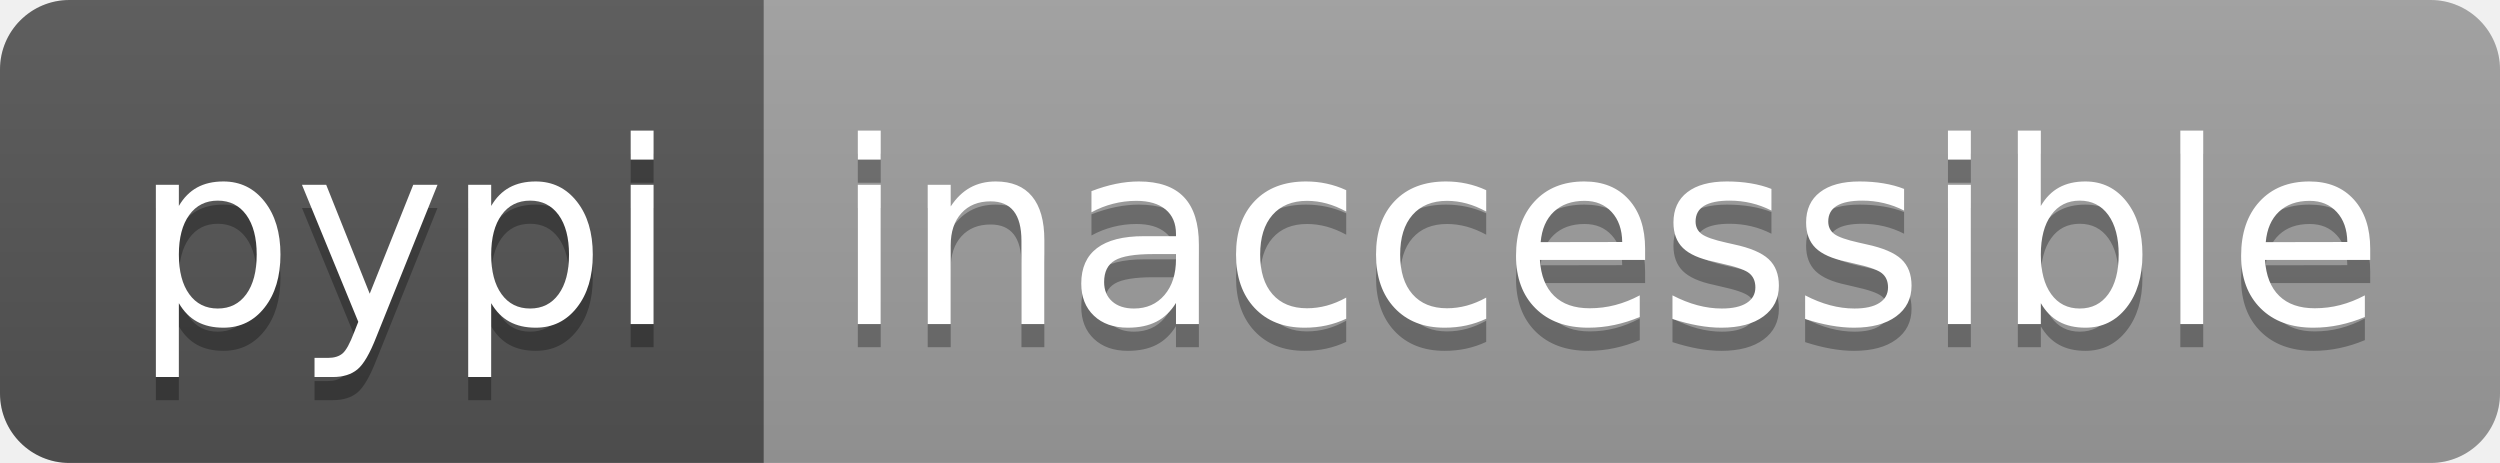
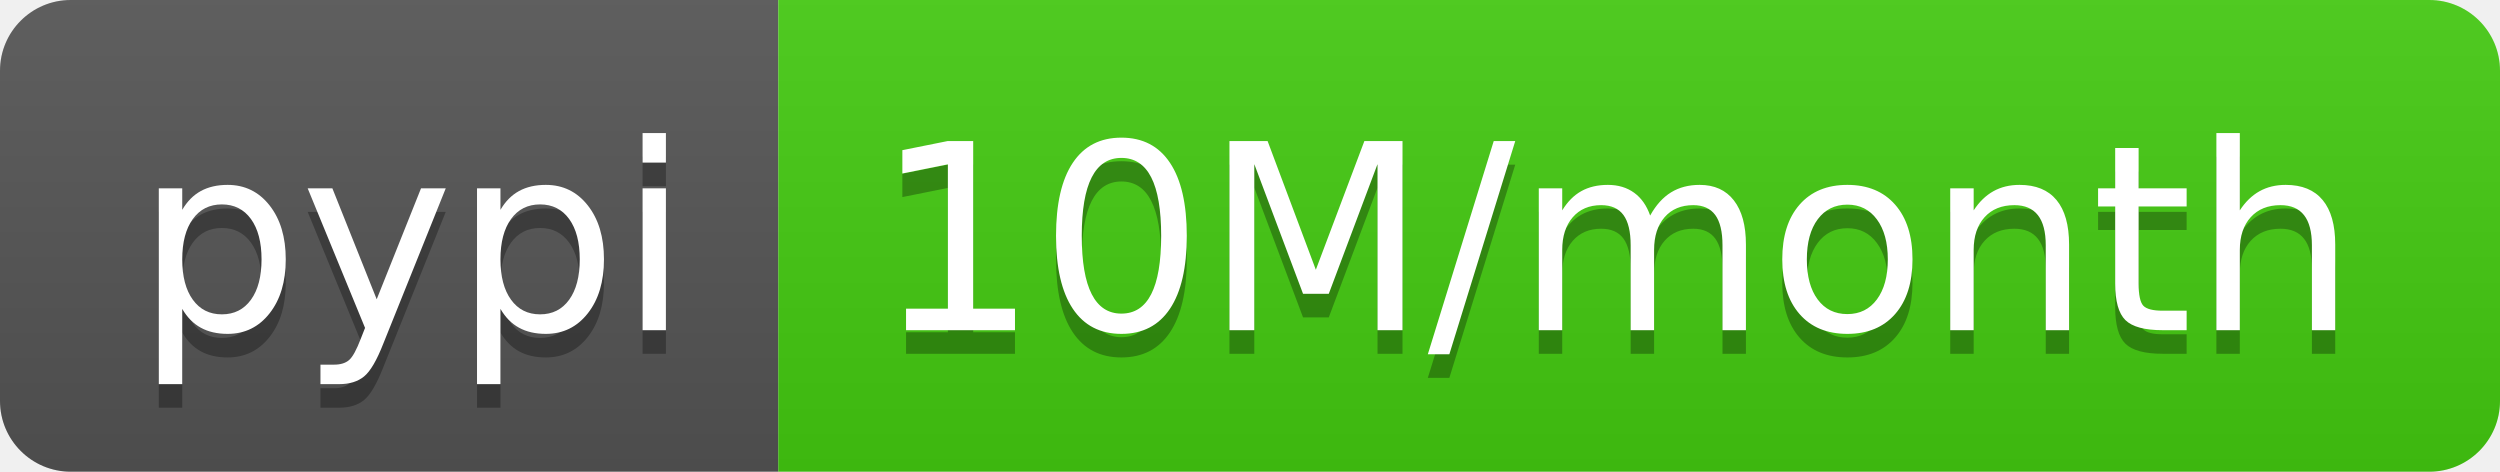
- <svg xmlns="http://www.w3.org/2000/svg" width="108" height="20" role="img" aria-label="pypi: inaccessible">
+ <svg xmlns="http://www.w3.org/2000/svg" width="106" height="20" role="img" aria-label="pypi: 10M/month">
  <linearGradient id="s" x2="0" y2="100%">
    <stop offset="0" stop-color="#bbb" stop-opacity=".1" />
    <stop offset="1" stop-opacity=".1" />
  </linearGradient>
  <clipPath id="r">
-     <rect width="108" height="20" rx="3" fill="#fff" />
+     <rect width="106" height="20" rx="3" fill="#fff" />
  </clipPath>
  <g clip-path="url(#r)">
    <rect width="33" height="20" fill="#555" />
-     <rect x="33" width="75" height="20" fill="#9f9f9f" />
-     <rect width="108" height="20" fill="url(#s)" />
+     <rect x="33" width="73" height="20" fill="#4c1" />
+     <rect width="106" height="20" fill="url(#s)" />
  </g>
  <g fill="#fff" text-anchor="middle" font-family="Verdana,Geneva,DejaVu Sans,sans-serif" text-rendering="geometricPrecision" font-size="110">
    <text aria-hidden="true" x="175" y="150" fill="#010101" fill-opacity=".3" transform="scale(.1)" textLength="230">pypi</text>
    <text x="175" y="140" transform="scale(.1)" fill="#fff" textLength="230">pypi</text>
-     <text aria-hidden="true" x="695" y="150" fill="#010101" fill-opacity=".3" transform="scale(.1)" textLength="650">inaccessible</text>
-     <text x="695" y="140" transform="scale(.1)" fill="#fff" textLength="650">inaccessible</text>
+     <text aria-hidden="true" x="685" y="150" fill="#010101" fill-opacity=".3" transform="scale(.1)" textLength="630">10M/month</text>
+     <text x="685" y="140" transform="scale(.1)" fill="#fff" textLength="630">10M/month</text>
  </g>
</svg>
